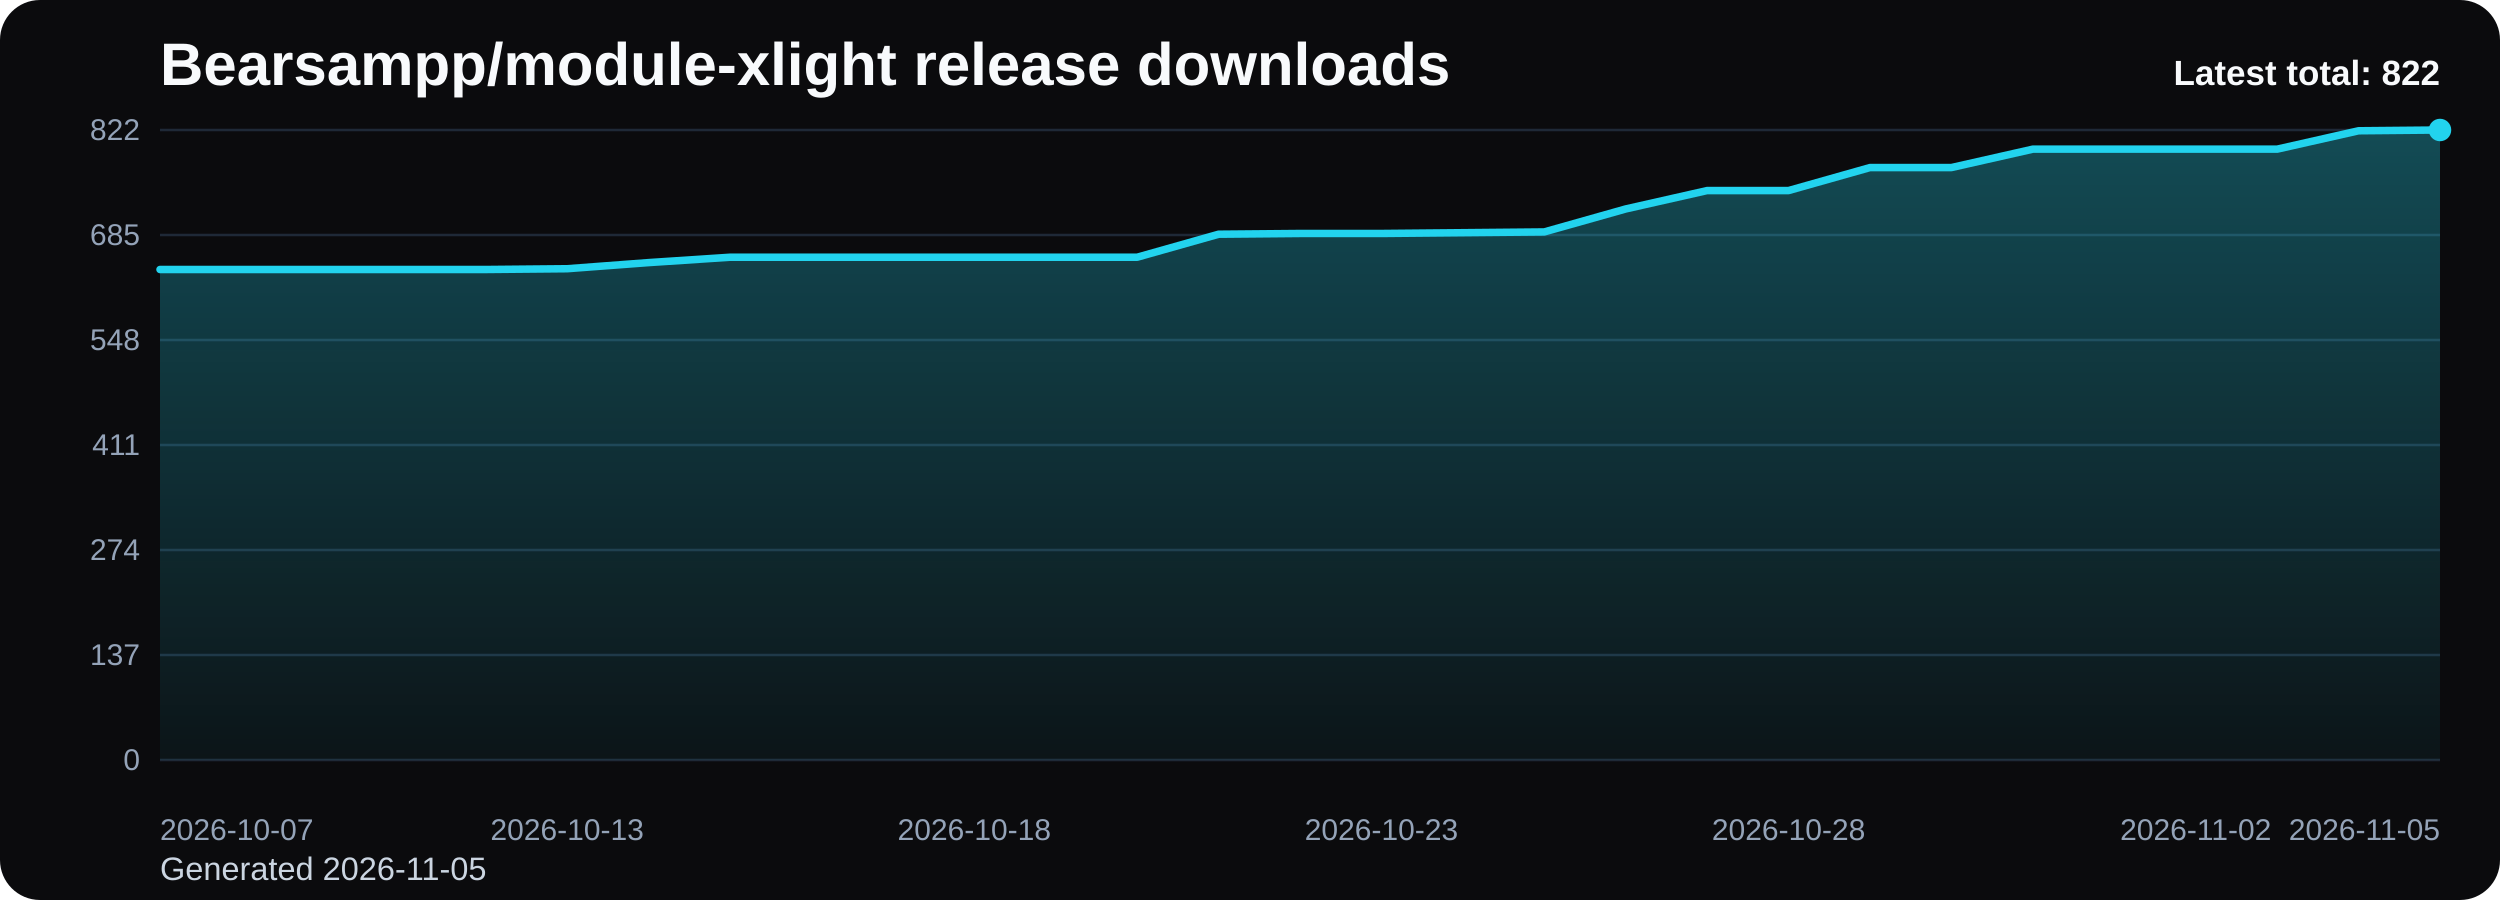
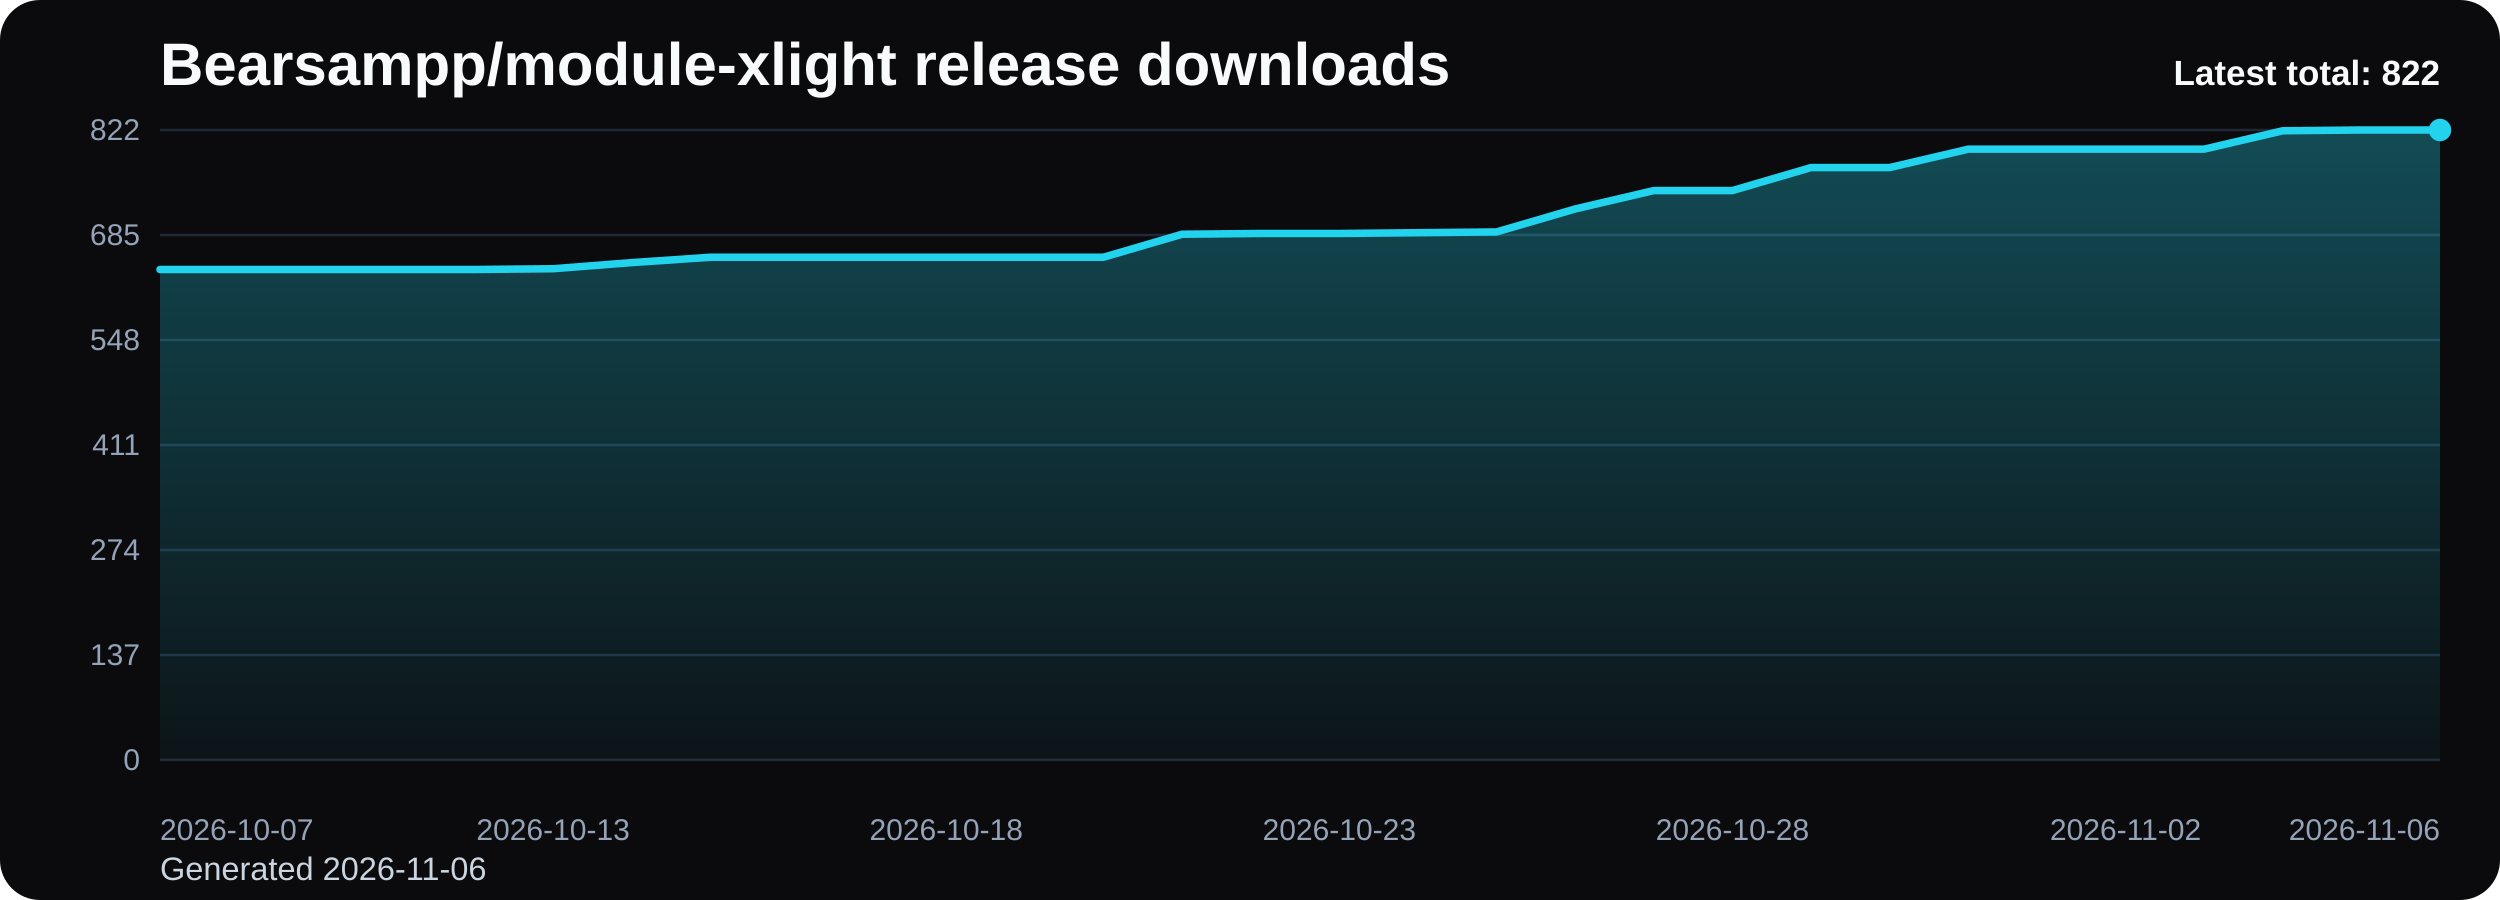
<svg xmlns="http://www.w3.org/2000/svg" viewBox="0 0 1000 360" role="img" aria-label="Bearsampp/module-xlight release downloads chart">
  <defs>
    <linearGradient id="fill-total-trend-black" x1="0" y1="0" x2="0" y2="1">
      <stop offset="0%" stop-color="#22d3ee" stop-opacity="0.32" />
      <stop offset="100%" stop-color="#22d3ee" stop-opacity="0.05" />
    </linearGradient>
    <style>
      .bg { fill: #0b0b0d; }
      .title { font: 700 24px Arial, sans-serif; fill: #f8fafc; }
      .sub { font: 400 13px Arial, sans-serif; fill: #cbd5e1; }
      .grid { stroke: #1f2937; stroke-width: 1; }
      .axis { font: 400 12px Arial, sans-serif; fill: #94a3b8; }
      .line { fill: none; stroke: #22d3ee; stroke-width: 3; stroke-linecap: round; stroke-linejoin: round; }
      .dot { fill: #22d3ee; }
      .value { font: 600 11px Arial, sans-serif; fill: #cbd5e1; }
      .latest { font: 700 14px Arial, sans-serif; fill: #f8fafc; }
    </style>
  </defs>
  <rect class="bg" x="0" y="0" width="1000" height="360" rx="16" />
  <text class="title" x="64" y="34">Bearsampp/module-xlight release downloads</text>
-   <text class="sub" x="64" y="352">Generated 2026-11-05</text>
+   <text class="sub" x="64" y="352">Generated 2026-11-06</text>
  <line x1="64" y1="52.00" x2="976" y2="52.00" class="grid" />
  <text x="56" y="56.00" text-anchor="end" class="axis">822</text>
  <line x1="64" y1="94.00" x2="976" y2="94.00" class="grid" />
  <text x="56" y="98.00" text-anchor="end" class="axis">685</text>
  <line x1="64" y1="136.00" x2="976" y2="136.00" class="grid" />
  <text x="56" y="140.00" text-anchor="end" class="axis">548</text>
  <line x1="64" y1="178.00" x2="976" y2="178.00" class="grid" />
  <text x="56" y="182.00" text-anchor="end" class="axis">411</text>
  <line x1="64" y1="220.00" x2="976" y2="220.00" class="grid" />
  <text x="56" y="224.00" text-anchor="end" class="axis">274</text>
  <line x1="64" y1="262.00" x2="976" y2="262.00" class="grid" />
  <text x="56" y="266.00" text-anchor="end" class="axis">137</text>
  <line x1="64" y1="304.00" x2="976" y2="304.00" class="grid" />
  <text x="56" y="308.00" text-anchor="end" class="axis">0</text>
-   <path d="M 64.00 304 L 64.00 107.80 L 96.57 107.80 L 129.14 107.80 L 161.71 107.80 L 194.29 107.80 L 226.86 107.49 L 259.43 105.04 L 292.00 102.89 L 324.57 102.89 L 357.14 102.89 L 389.71 102.89 L 422.29 102.89 L 454.86 102.89 L 487.43 93.69 L 520.00 93.39 L 552.57 93.39 L 585.14 93.08 L 617.71 92.77 L 650.29 83.58 L 682.86 76.22 L 715.43 76.22 L 748.00 67.02 L 780.57 67.02 L 813.14 59.66 L 845.71 59.66 L 878.29 59.66 L 910.86 59.66 L 943.43 52.31 L 976.00 52.00 L 976.00 304 Z" fill="url(#fill-total-trend-black)" />
-   <polyline class="line" points="64.00,107.80 96.57,107.80 129.14,107.80 161.71,107.80 194.29,107.80 226.86,107.49 259.43,105.04 292.00,102.89 324.57,102.89 357.14,102.89 389.71,102.89 422.29,102.89 454.86,102.89 487.43,93.69 520.00,93.39 552.57,93.39 585.14,93.08 617.71,92.77 650.29,83.58 682.86,76.22 715.43,76.22 748.00,67.02 780.57,67.02 813.14,59.66 845.71,59.66 878.29,59.66 910.86,59.66 943.43,52.31 976.00,52.00" />
+   <path d="M 64.00 304 L 64.00 107.80 L 95.45 107.80 L 126.90 107.80 L 158.34 107.80 L 189.79 107.80 L 221.24 107.49 L 252.69 105.04 L 284.14 102.89 L 315.59 102.89 L 347.03 102.89 L 378.48 102.89 L 409.93 102.89 L 441.38 102.89 L 472.83 93.69 L 504.28 93.39 L 535.72 93.39 L 567.17 93.08 L 598.62 92.77 L 630.07 83.58 L 661.52 76.22 L 692.97 76.22 L 724.41 67.02 L 755.86 67.02 L 787.31 59.66 L 818.76 59.66 L 850.21 59.66 L 881.66 59.66 L 913.10 52.31 L 944.55 52.00 L 976.00 52.00 L 976.00 304 Z" fill="url(#fill-total-trend-black)" />
+   <polyline class="line" points="64.00,107.80 95.45,107.80 126.90,107.80 158.34,107.80 189.79,107.80 221.24,107.49 252.69,105.04 284.14,102.89 315.59,102.89 347.03,102.89 378.48,102.89 409.93,102.89 441.38,102.89 472.83,93.69 504.28,93.39 535.72,93.39 567.17,93.08 598.62,92.77 630.07,83.58 661.52,76.22 692.97,76.22 724.41,67.02 755.86,67.02 787.31,59.66 818.76,59.66 850.21,59.66 881.66,59.66 913.10,52.31 944.55,52.00 976.00,52.00" />
  <circle class="dot" cx="976.00" cy="52.00" r="4.5" />
  <text class="axis" x="64.00" y="336" text-anchor="start">2026-10-07</text>
-   <text class="axis" x="226.86" y="336" text-anchor="middle">2026-10-13</text>
-   <text class="axis" x="389.71" y="336" text-anchor="middle">2026-10-18</text>
-   <text class="axis" x="552.57" y="336" text-anchor="middle">2026-10-23</text>
-   <text class="axis" x="715.43" y="336" text-anchor="middle">2026-10-28</text>
-   <text class="axis" x="878.29" y="336" text-anchor="middle">2026-11-02</text>
-   <text class="axis" x="976.00" y="336" text-anchor="end">2026-11-05</text>
+   <text class="axis" x="221.24" y="336" text-anchor="middle">2026-10-13</text>
+   <text class="axis" x="378.48" y="336" text-anchor="middle">2026-10-18</text>
+   <text class="axis" x="535.72" y="336" text-anchor="middle">2026-10-23</text>
+   <text class="axis" x="692.97" y="336" text-anchor="middle">2026-10-28</text>
+   <text class="axis" x="850.21" y="336" text-anchor="middle">2026-11-02</text>
+   <text class="axis" x="976.00" y="336" text-anchor="end">2026-11-06</text>
  <text class="latest" x="976" y="34" text-anchor="end">Latest total: 822</text>
</svg>
